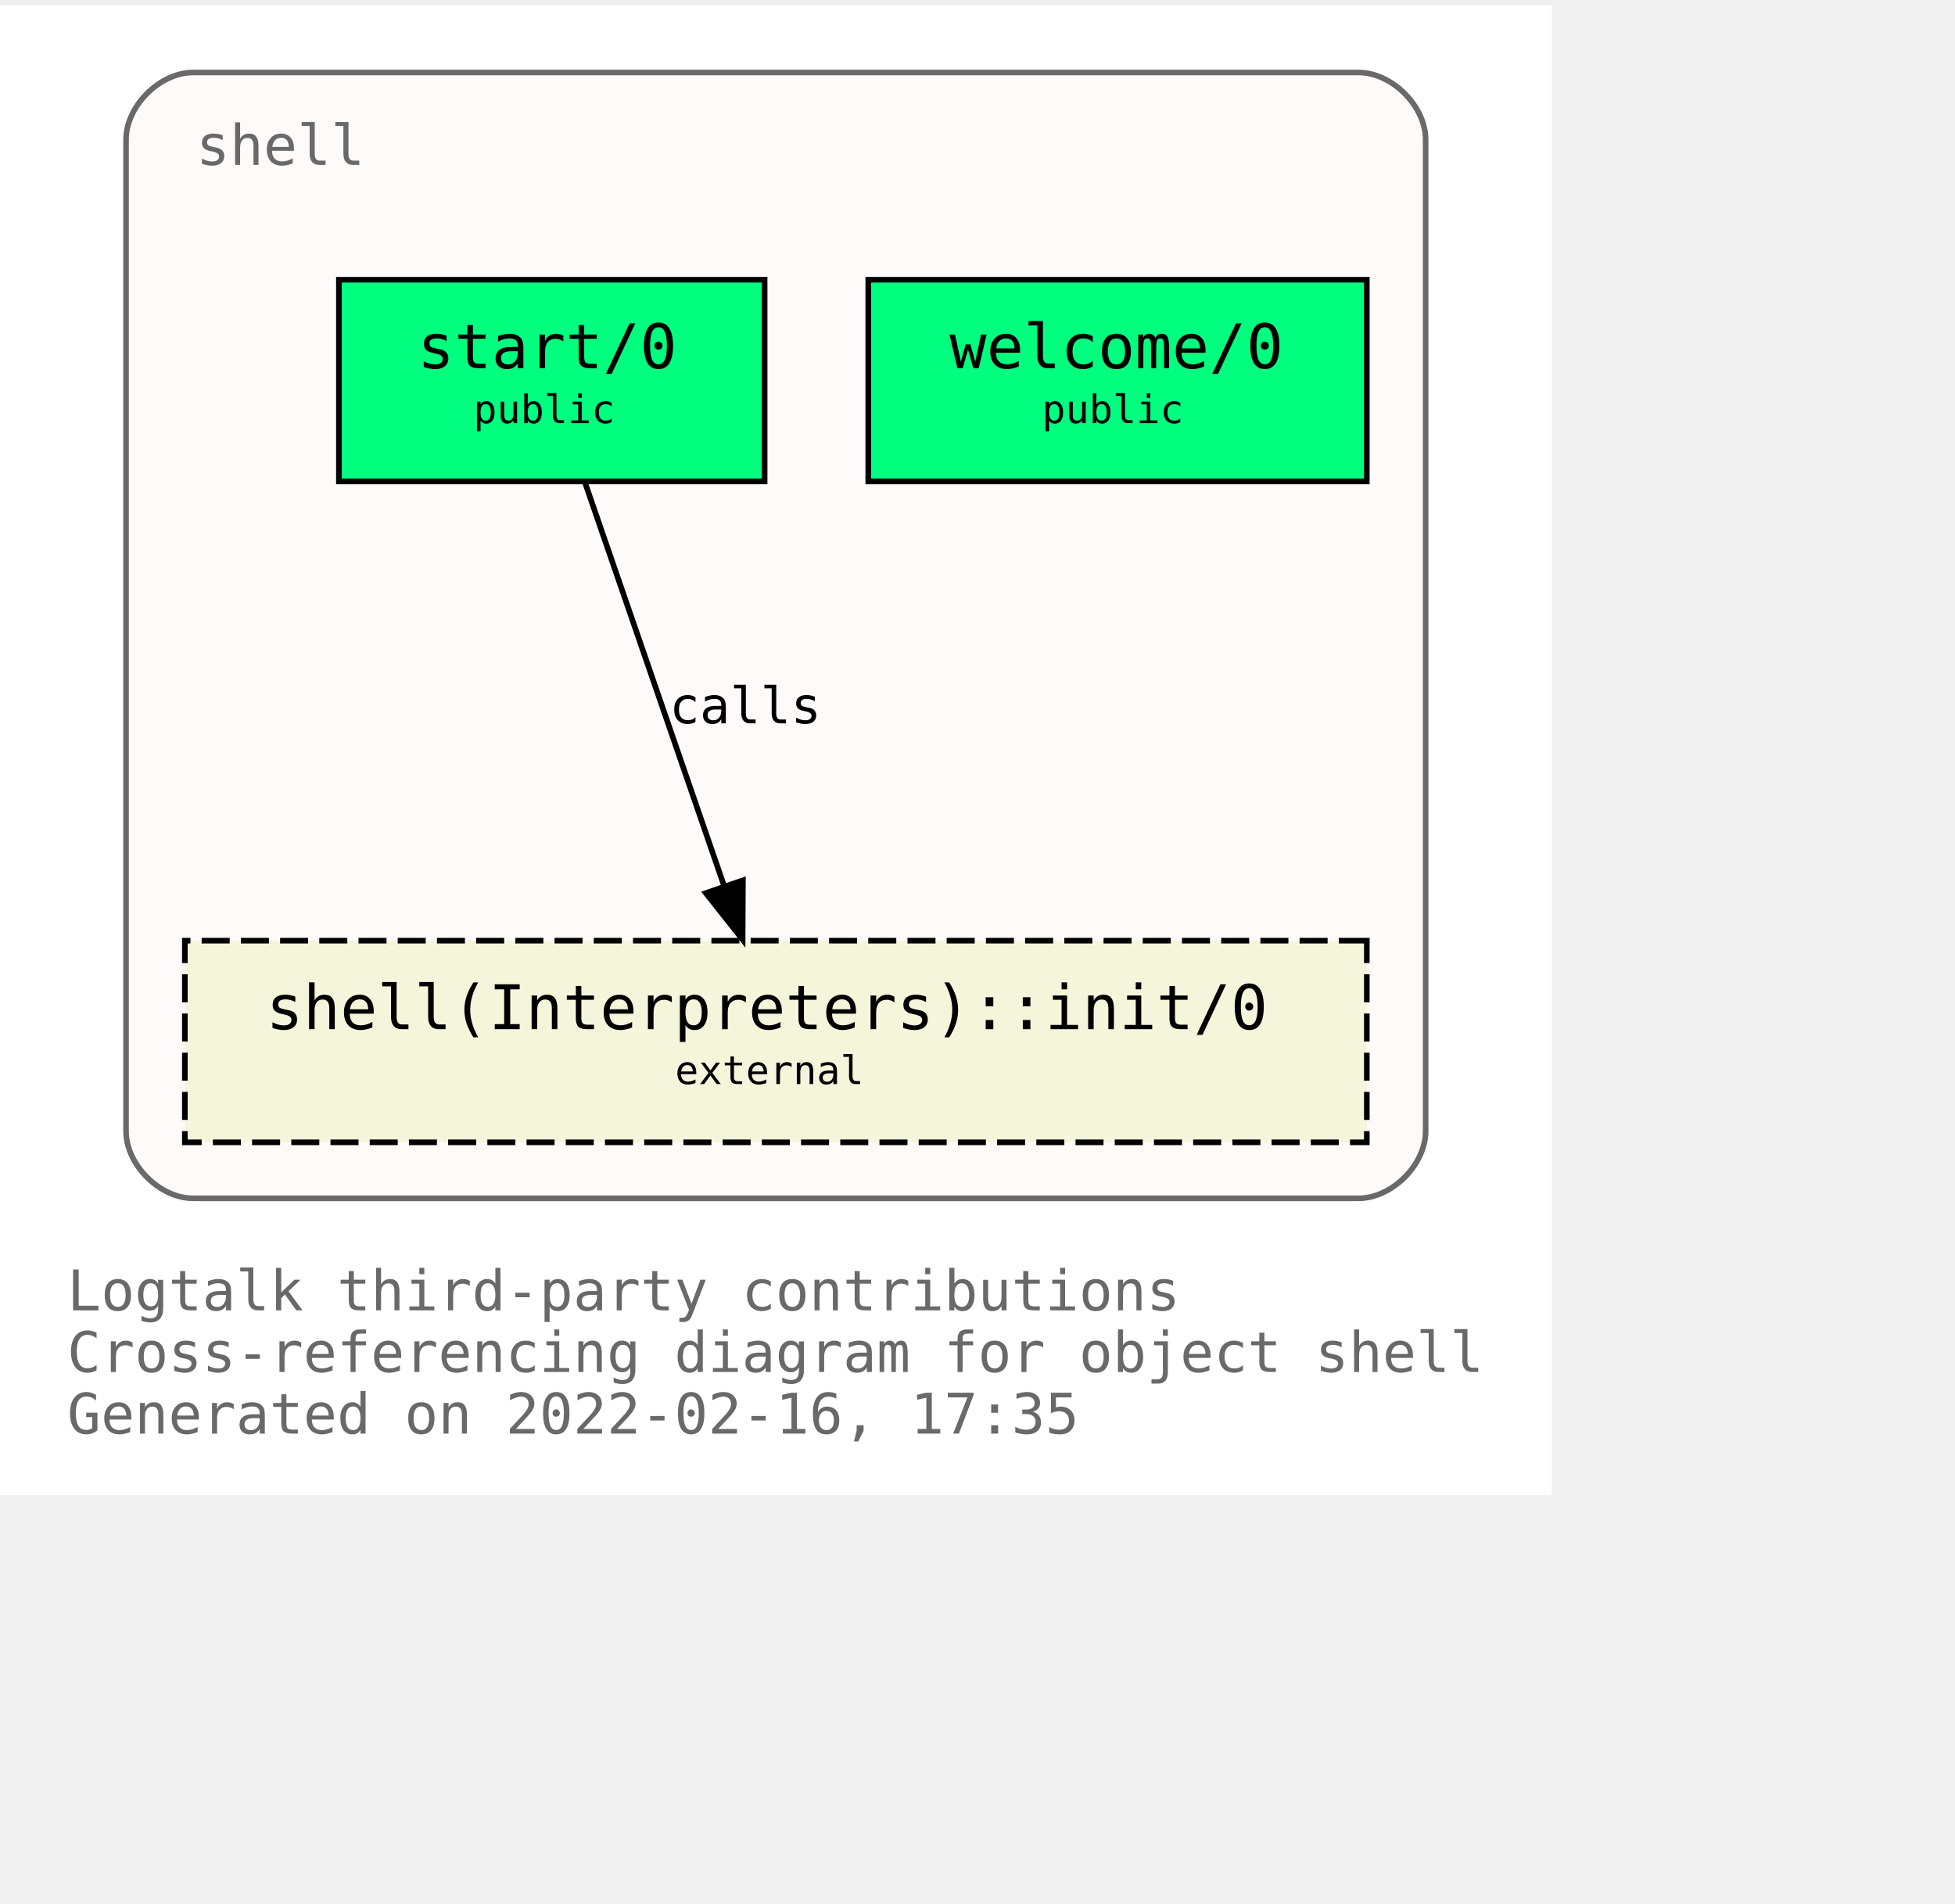
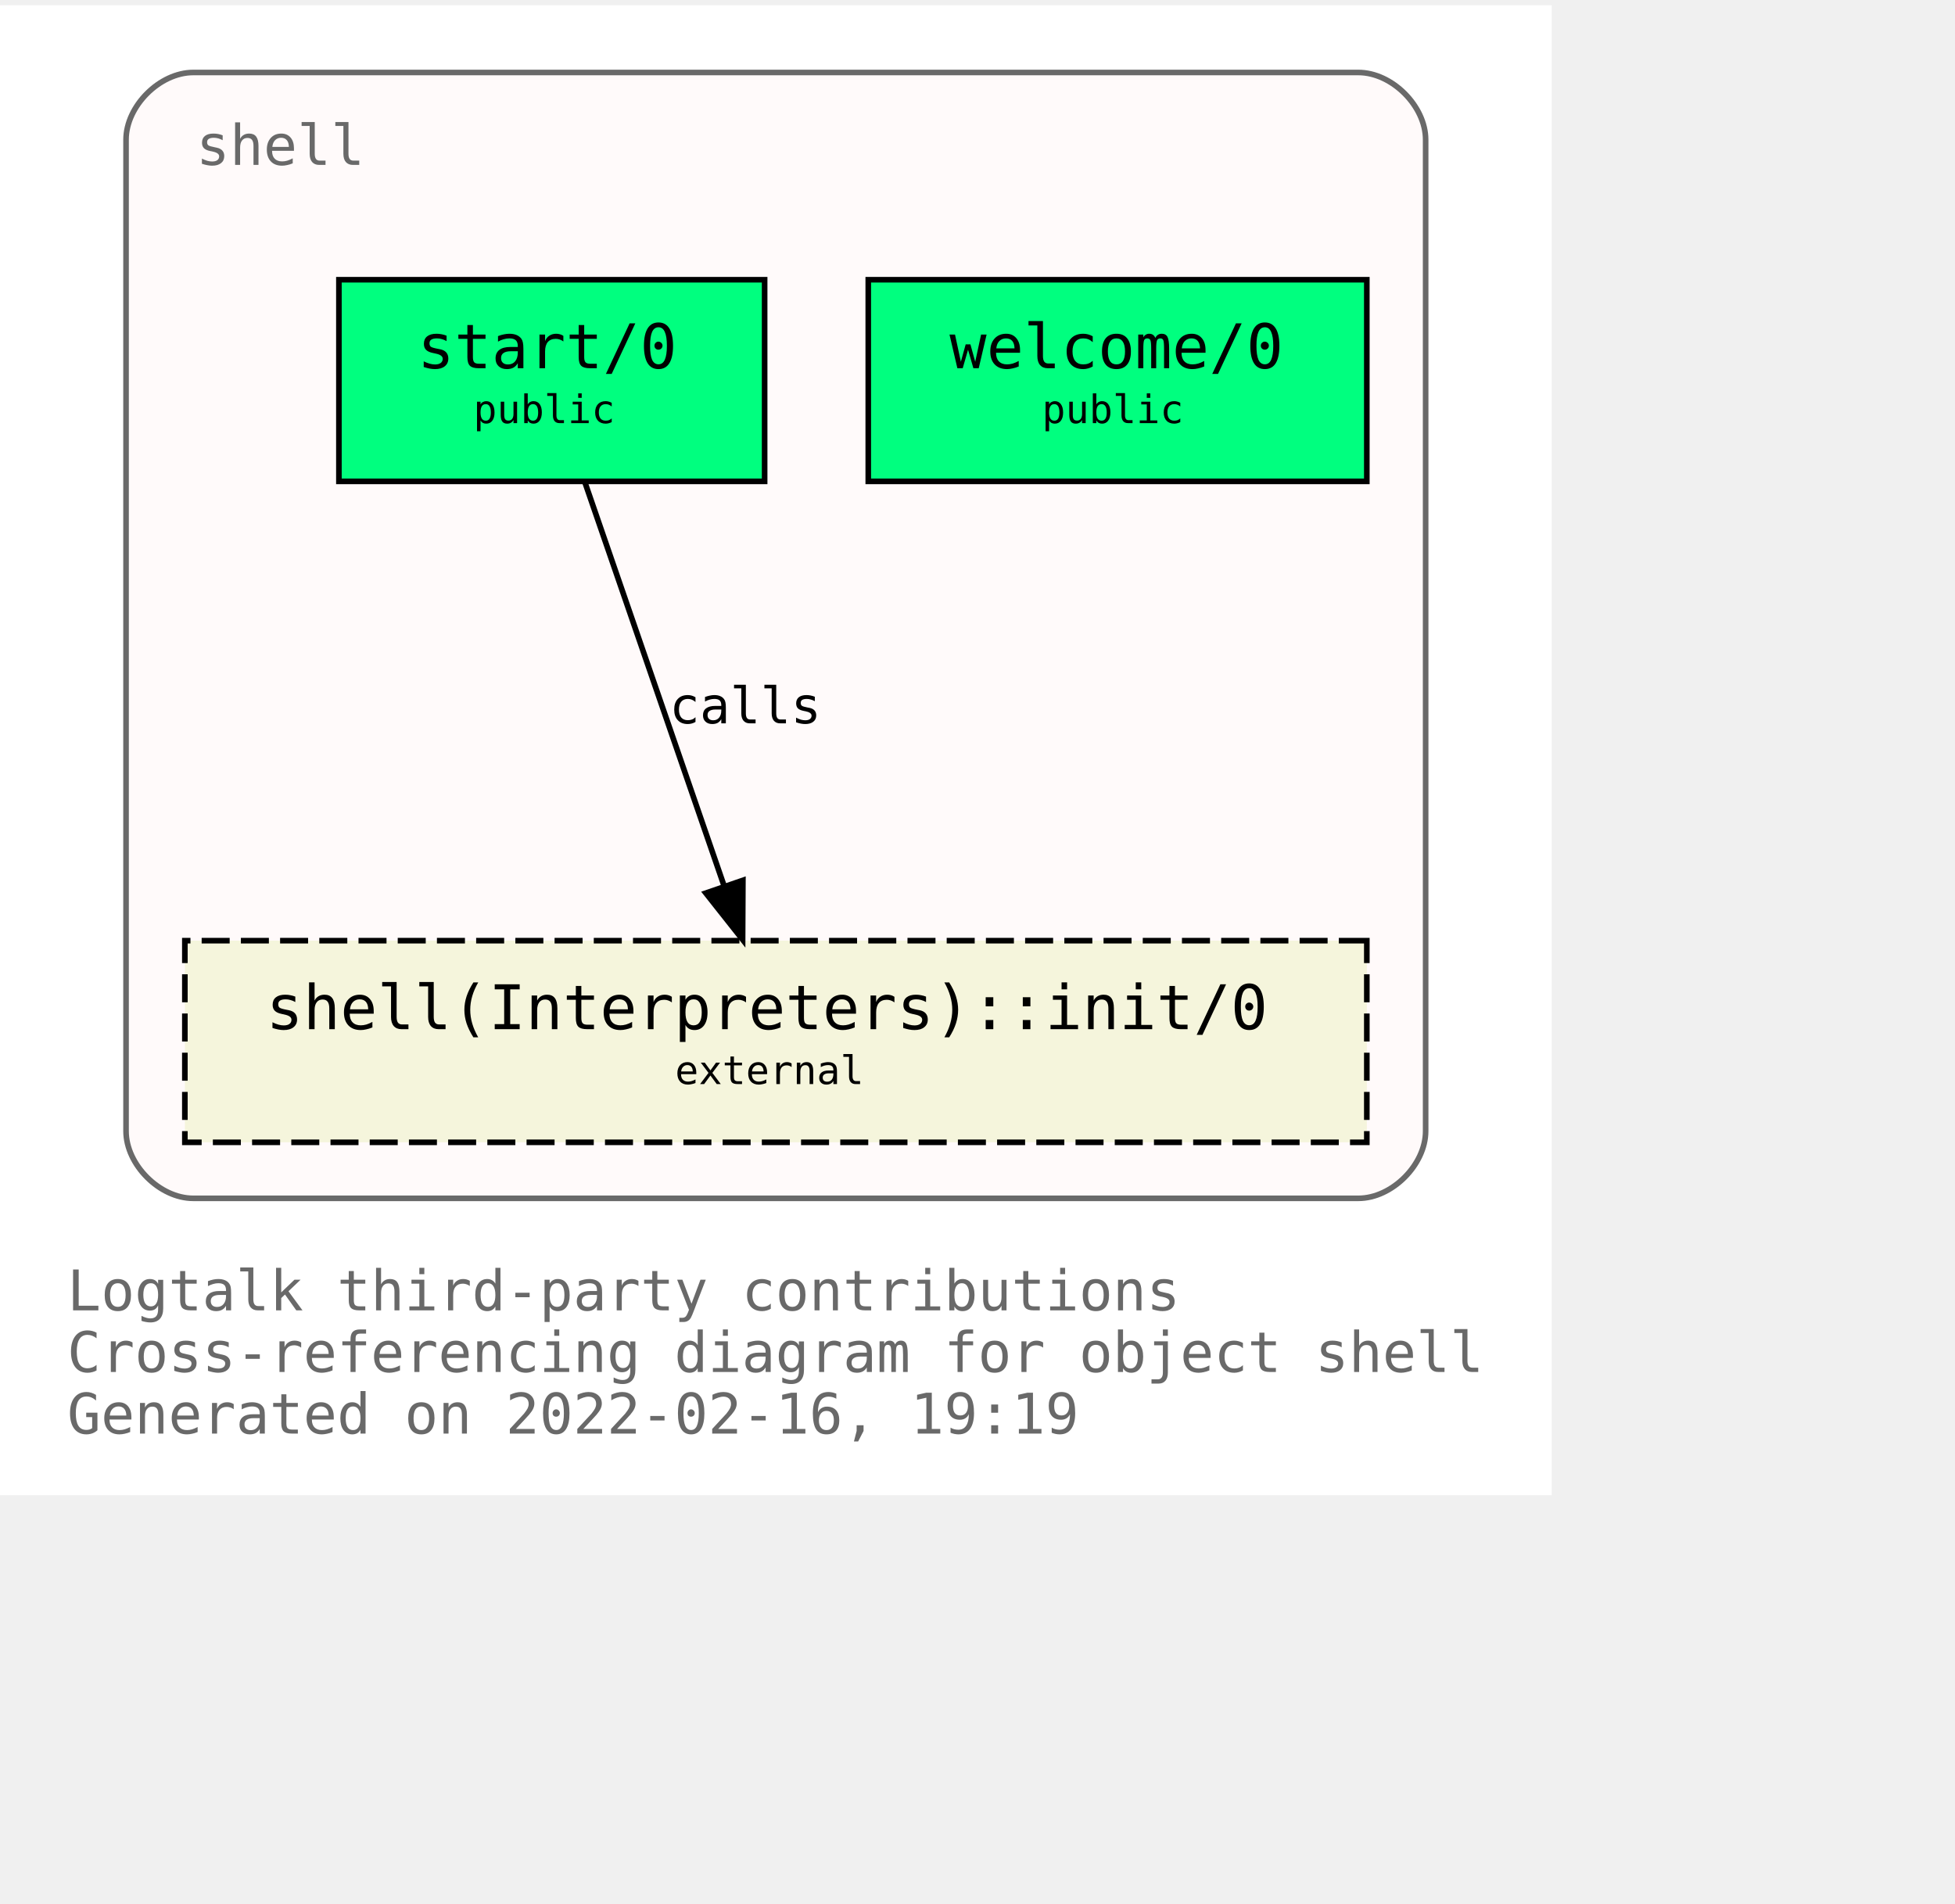
<svg xmlns="http://www.w3.org/2000/svg" xmlns:xlink="http://www.w3.org/1999/xlink" width="421pt" height="410pt" viewBox="72.00 72.00 349.00 338.00">
  <g id="graph0" class="graph" transform="scale(1 1) rotate(0) translate(76 334)">
    <polygon fill="white" stroke="transparent" points="-4,4 -4,-262 273,-262 273,4 -4,4" />
    <text text-anchor="start" x="8" y="-29" font-family="Monospace" font-size="10.00" fill="dimgray">Logtalk third-party contributions</text>
    <text text-anchor="start" x="8" y="-18" font-family="Monospace" font-size="10.00" fill="dimgray">Cross-referencing diagram for object shell</text>
-     <text text-anchor="start" x="8" y="-7" font-family="Monospace" font-size="10.00" fill="dimgray">Generated on 2022-02-16, 17:35</text>
+     <text text-anchor="start" x="8" y="-7" font-family="Monospace" font-size="10.00" fill="dimgray">Generated on 2022-02-16, 19:19</text>
    <g id="clust1" class="cluster">
      <g id="a_clust1">
        <a xlink:title="shell">
          <path fill="snow" stroke="dimgray" d="M30.5,-49C30.5,-49 238.5,-49 238.5,-49 244.5,-49 250.5,-55 250.5,-61 250.5,-61 250.5,-238 250.5,-238 250.5,-244 244.5,-250 238.5,-250 238.5,-250 30.5,-250 30.5,-250 24.5,-250 18.5,-244 18.5,-238 18.5,-238 18.5,-61 18.5,-61 18.5,-55 24.5,-49 30.5,-49" />
          <g id="a_clust1_0">
-             <a xlink:href="https://github.com/LogtalkDotOrg/logtalk3/tree/5358acc0018b764860fa60186233dde83b2532b8/contributions/verdi_neruda/shell.lgt" xlink:title="https://github.com/LogtalkDotOrg/logtalk3/tree/5358acc0018b764860fa60186233dde83b2532b8/contributions/verdi_neruda/shell.lgt">
+             <a xlink:href="https://github.com/LogtalkDotOrg/logtalk3/tree/7323bc45a1322954d932c2993916d2efdcd854a4/contributions/verdi_neruda/shell.lgt" xlink:title="https://github.com/LogtalkDotOrg/logtalk3/tree/7323bc45a1322954d932c2993916d2efdcd854a4/contributions/verdi_neruda/shell.lgt">
              <text text-anchor="start" x="31" y="-233.5" font-family="Monospace" font-size="10.00" fill="dimgray">shell</text>
            </a>
          </g>
        </a>
      </g>
    </g>
    <g id="node1" class="node">
      <g id="a_node1">
-         <a xlink:href="https://github.com/LogtalkDotOrg/logtalk3/tree/5358acc0018b764860fa60186233dde83b2532b8/contributions/verdi_neruda/shell.lgt#L341" xlink:title="https://github.com/LogtalkDotOrg/logtalk3/tree/5358acc0018b764860fa60186233dde83b2532b8/contributions/verdi_neruda/shell.lgt#L341">
+         <a xlink:href="https://github.com/LogtalkDotOrg/logtalk3/tree/7323bc45a1322954d932c2993916d2efdcd854a4/contributions/verdi_neruda/shell.lgt#L341" xlink:title="https://github.com/LogtalkDotOrg/logtalk3/tree/7323bc45a1322954d932c2993916d2efdcd854a4/contributions/verdi_neruda/shell.lgt#L341">
          <polygon fill="springgreen" stroke="black" points="240,-213 151,-213 151,-177 240,-177 240,-213" />
          <text text-anchor="start" x="159.5" y="-197.8" font-family="Monospace" font-size="9.00"> </text>
          <text text-anchor="start" x="165.5" y="-197.2" font-family="Monospace" font-size="11.00">welcome/0</text>
          <text text-anchor="start" x="226.5" y="-197.8" font-family="Monospace" font-size="9.00"> </text>
          <text text-anchor="start" x="159.5" y="-186.8" font-family="Monospace" font-size="9.00"> </text>
          <text text-anchor="start" x="182" y="-187.4" font-family="Monospace" font-size="7.00">public</text>
          <text text-anchor="start" x="226.5" y="-186.8" font-family="Monospace" font-size="9.00"> </text>
        </a>
      </g>
    </g>
    <g id="node2" class="node">
      <g id="a_node2">
-         <a xlink:href="https://github.com/LogtalkDotOrg/logtalk3/tree/5358acc0018b764860fa60186233dde83b2532b8/contributions/verdi_neruda/shell.lgt#L353" xlink:title="https://github.com/LogtalkDotOrg/logtalk3/tree/5358acc0018b764860fa60186233dde83b2532b8/contributions/verdi_neruda/shell.lgt#L353">
+         <a xlink:href="https://github.com/LogtalkDotOrg/logtalk3/tree/7323bc45a1322954d932c2993916d2efdcd854a4/contributions/verdi_neruda/shell.lgt#L353" xlink:title="https://github.com/LogtalkDotOrg/logtalk3/tree/7323bc45a1322954d932c2993916d2efdcd854a4/contributions/verdi_neruda/shell.lgt#L353">
          <polygon fill="springgreen" stroke="black" points="132.5,-213 56.5,-213 56.5,-177 132.5,-177 132.5,-213" />
          <text text-anchor="start" x="64.5" y="-197.8" font-family="Monospace" font-size="9.00"> </text>
          <text text-anchor="start" x="70.5" y="-197.2" font-family="Monospace" font-size="11.00">start/0</text>
          <text text-anchor="start" x="118.5" y="-197.8" font-family="Monospace" font-size="9.00"> </text>
          <text text-anchor="start" x="64.5" y="-186.8" font-family="Monospace" font-size="9.00"> </text>
          <text text-anchor="start" x="80.5" y="-187.4" font-family="Monospace" font-size="7.00">public</text>
          <text text-anchor="start" x="118.5" y="-186.8" font-family="Monospace" font-size="9.00"> </text>
        </a>
      </g>
    </g>
    <g id="node3" class="node">
      <g id="a_node3">
        <a xlink:href="https://logtalk.org/library/shell_1.html#init/0" xlink:title="https://logtalk.org/library/shell_1.html#init/0">
          <polygon fill="beige" stroke="black" stroke-dasharray="5,2" points="240,-95 29,-95 29,-59 240,-59 240,-95" />
          <text text-anchor="start" x="37.5" y="-79.8" font-family="Monospace" font-size="9.00"> </text>
          <text text-anchor="start" x="43.5" y="-79.2" font-family="Monospace" font-size="11.00">shell(Interpreters)::init/0</text>
          <text text-anchor="start" x="226.5" y="-79.8" font-family="Monospace" font-size="9.00"> </text>
          <text text-anchor="start" x="37.5" y="-68.8" font-family="Monospace" font-size="9.00"> </text>
          <text text-anchor="start" x="116.5" y="-69.4" font-family="Monospace" font-size="7.00">external</text>
          <text text-anchor="start" x="226.5" y="-68.8" font-family="Monospace" font-size="9.00"> </text>
        </a>
      </g>
    </g>
    <g id="edge1" class="edge">
      <g id="a_edge1">
-         <a xlink:href="https://github.com/LogtalkDotOrg/logtalk3/tree/5358acc0018b764860fa60186233dde83b2532b8/contributions/verdi_neruda/shell.lgt#L355" xlink:title="calls">
+         <a xlink:href="https://github.com/LogtalkDotOrg/logtalk3/tree/7323bc45a1322954d932c2993916d2efdcd854a4/contributions/verdi_neruda/shell.lgt#L355" xlink:title="calls">
          <path fill="none" stroke="black" d="M100.4,-176.88C106.96,-157.86 117.63,-126.91 125.29,-104.7" />
          <polygon fill="black" stroke="black" points="128.62,-105.78 128.57,-95.19 122,-103.5 128.62,-105.78" />
        </a>
      </g>
      <g id="a_edge1-label">
-         <a xlink:href="https://github.com/LogtalkDotOrg/logtalk3/tree/5358acc0018b764860fa60186233dde83b2532b8/contributions/verdi_neruda/shell.lgt#L355" xlink:title="https://github.com/LogtalkDotOrg/logtalk3/tree/5358acc0018b764860fa60186233dde83b2532b8/contributions/verdi_neruda/shell.lgt#L355">
+         <a xlink:href="https://github.com/LogtalkDotOrg/logtalk3/tree/7323bc45a1322954d932c2993916d2efdcd854a4/contributions/verdi_neruda/shell.lgt#L355" xlink:title="https://github.com/LogtalkDotOrg/logtalk3/tree/7323bc45a1322954d932c2993916d2efdcd854a4/contributions/verdi_neruda/shell.lgt#L355">
          <text text-anchor="start" x="115.5" y="-133.8" font-family="Monospace" font-size="9.00">calls</text>
        </a>
      </g>
    </g>
  </g>
</svg>
